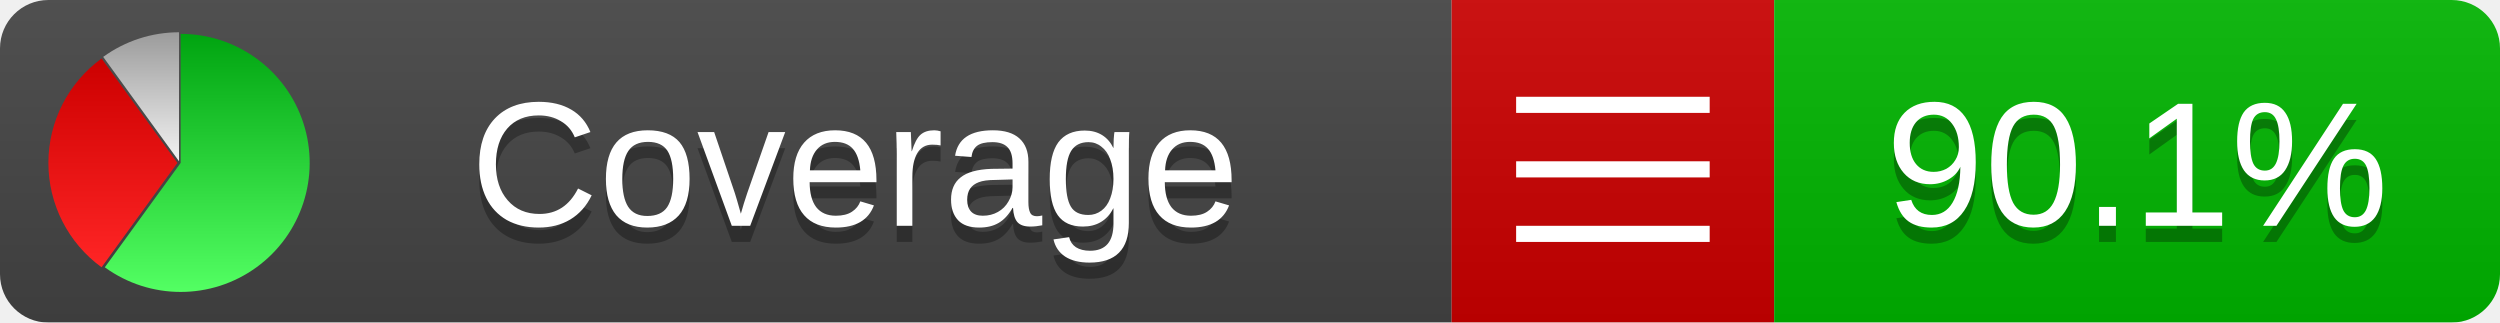
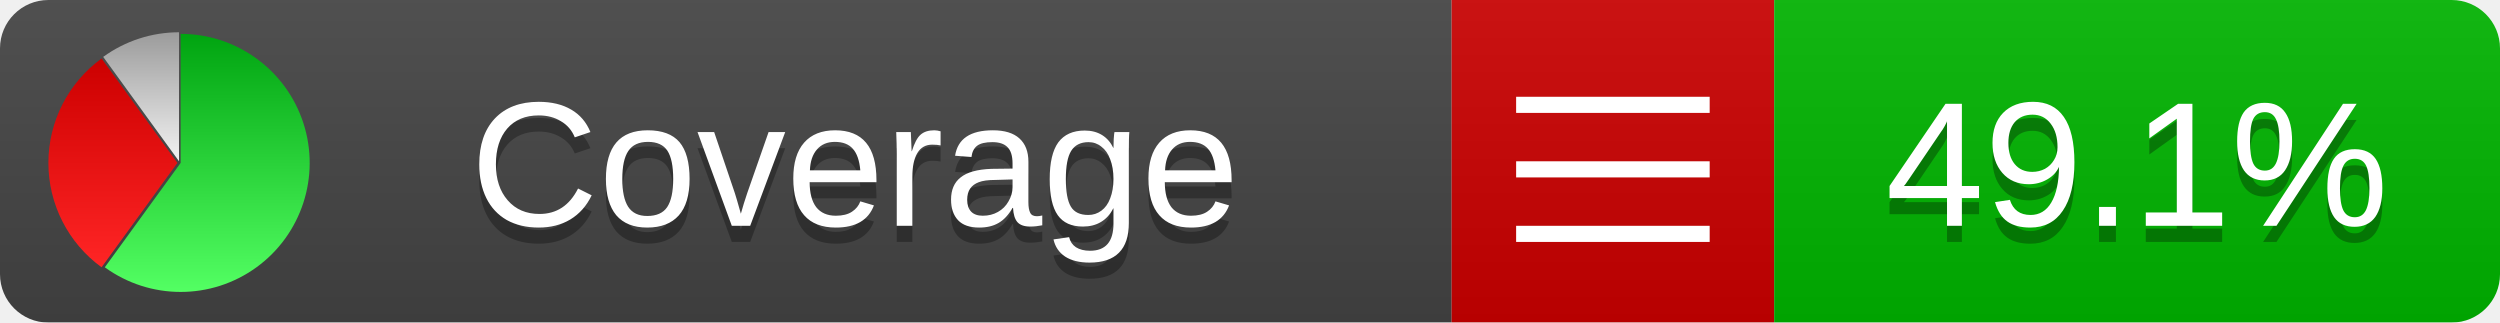
<svg xmlns="http://www.w3.org/2000/svg" xmlns:xlink="http://www.w3.org/1999/xlink" width="155" height="20">
  <style type="text/css">
          
            @keyframes fadeout {
              0 % { visibility: visible; opacity: 1; }
              40% { visibility: visible; opacity: 1; }
              50% { visibility: hidden; opacity: 0; }
              90% { visibility: hidden; opacity: 0; }
              100% { visibility: visible; opacity: 1; }
            }
            @keyframes fadein {
              0% { visibility: hidden; opacity: 0; }
              40% { visibility: hidden; opacity: 0; }
              50% { visibility: visible; opacity: 1; }
              90% { visibility: visible; opacity: 1; }
              100% { visibility: hidden; opacity: 0; }
            }
            .linecoverage {
                animation-duration: 10s;
                animation-name: fadeout;
                animation-iteration-count: infinite;
            }
            .branchcoverage {
                animation-duration: 10s;
                animation-name: fadein;
                animation-iteration-count: infinite;
            }
          
    </style>
  <defs>
    <linearGradient id="gradient" x2="0" y2="100%">
      <stop offset="0" stop-color="#bbb" stop-opacity=".1" />
      <stop offset="1" stop-opacity=".1" />
    </linearGradient>
    <linearGradient id="green" x2="0" y2="100%">
      <stop offset="0" stop-color="#00A410" />
      <stop offset="1" stop-color="#53FF63" />
    </linearGradient>
    <linearGradient id="red" x2="0" y2="100%">
      <stop offset="0" stop-color="#C00" />
      <stop offset="1" stop-color="#FF2525" />
    </linearGradient>
    <linearGradient id="gray" x2="0" y2="100%">
      <stop offset="0" stop-color="#9B9B9B" />
      <stop offset="1" stop-color="#F3F3F3" />
    </linearGradient>
    <mask id="mask">
      <rect width="155" height="20" rx="3" fill="#fff" />
    </mask>
    <g id="icon">
      <path style="fill:url(#green);" d="M205,202.5 l0,-200 a200,200 0 1,1 -117.558,361.803 z" />
      <path style="fill:url(#red);" d="M200,202.5 l-117.558,161.803 a200,200 0 0,1 0,-323.607 z" />
      <path style="fill:url(#gray);" d="M202.5,200 l-117.558,-161.803 a200,200 0 0,1 117.558,-38.196 z" />
    </g>
  </defs>
  <g mask="url(#mask)">
    <rect x="0" y="0" width="90" height="20" fill="#444" />
    <rect x="90" y="0" width="20" height="20" fill="#c00" />
    <rect x="110" y="0" width="45" height="20" fill="#00B600" />
    <rect x="0" y="0" width="155" height="20" fill="url(#gradient)" />
  </g>
  <g>
    <path class="" stroke="#fff" d="M94 6.5 h12 M94 10.5 h12 M94 14.5 h12" />
  </g>
  <g fill="#fff" text-anchor="middle" font-family="Verdana,Arial,Geneva,sans-serif" font-size="11">
    <a xlink:href="https://github.com/danielpalme/ReportGenerator" target="_top">
      <use xlink:href="#icon" transform="translate(3,2) scale(.04)" />
    </a>
    <text x="53" y="15" fill="#010101" fill-opacity=".3">Coverage</text>
    <text x="53" y="14" fill="#fff">Coverage</text>
-     <text class="" x="132.5" y="15" fill="#010101" fill-opacity=".3">90.1%</text>
-     <text class="" x="132.5" y="14">90.1%</text>
+     <text class="" x="132.5" y="15" fill="#010101" fill-opacity=".3">49.1%</text>
+     <text class="" x="132.5" y="14">49.1%</text>
  </g>
  <g>
    <rect class="" x="90" y="0" width="65" height="20" fill-opacity="0" />
  </g>
</svg>
